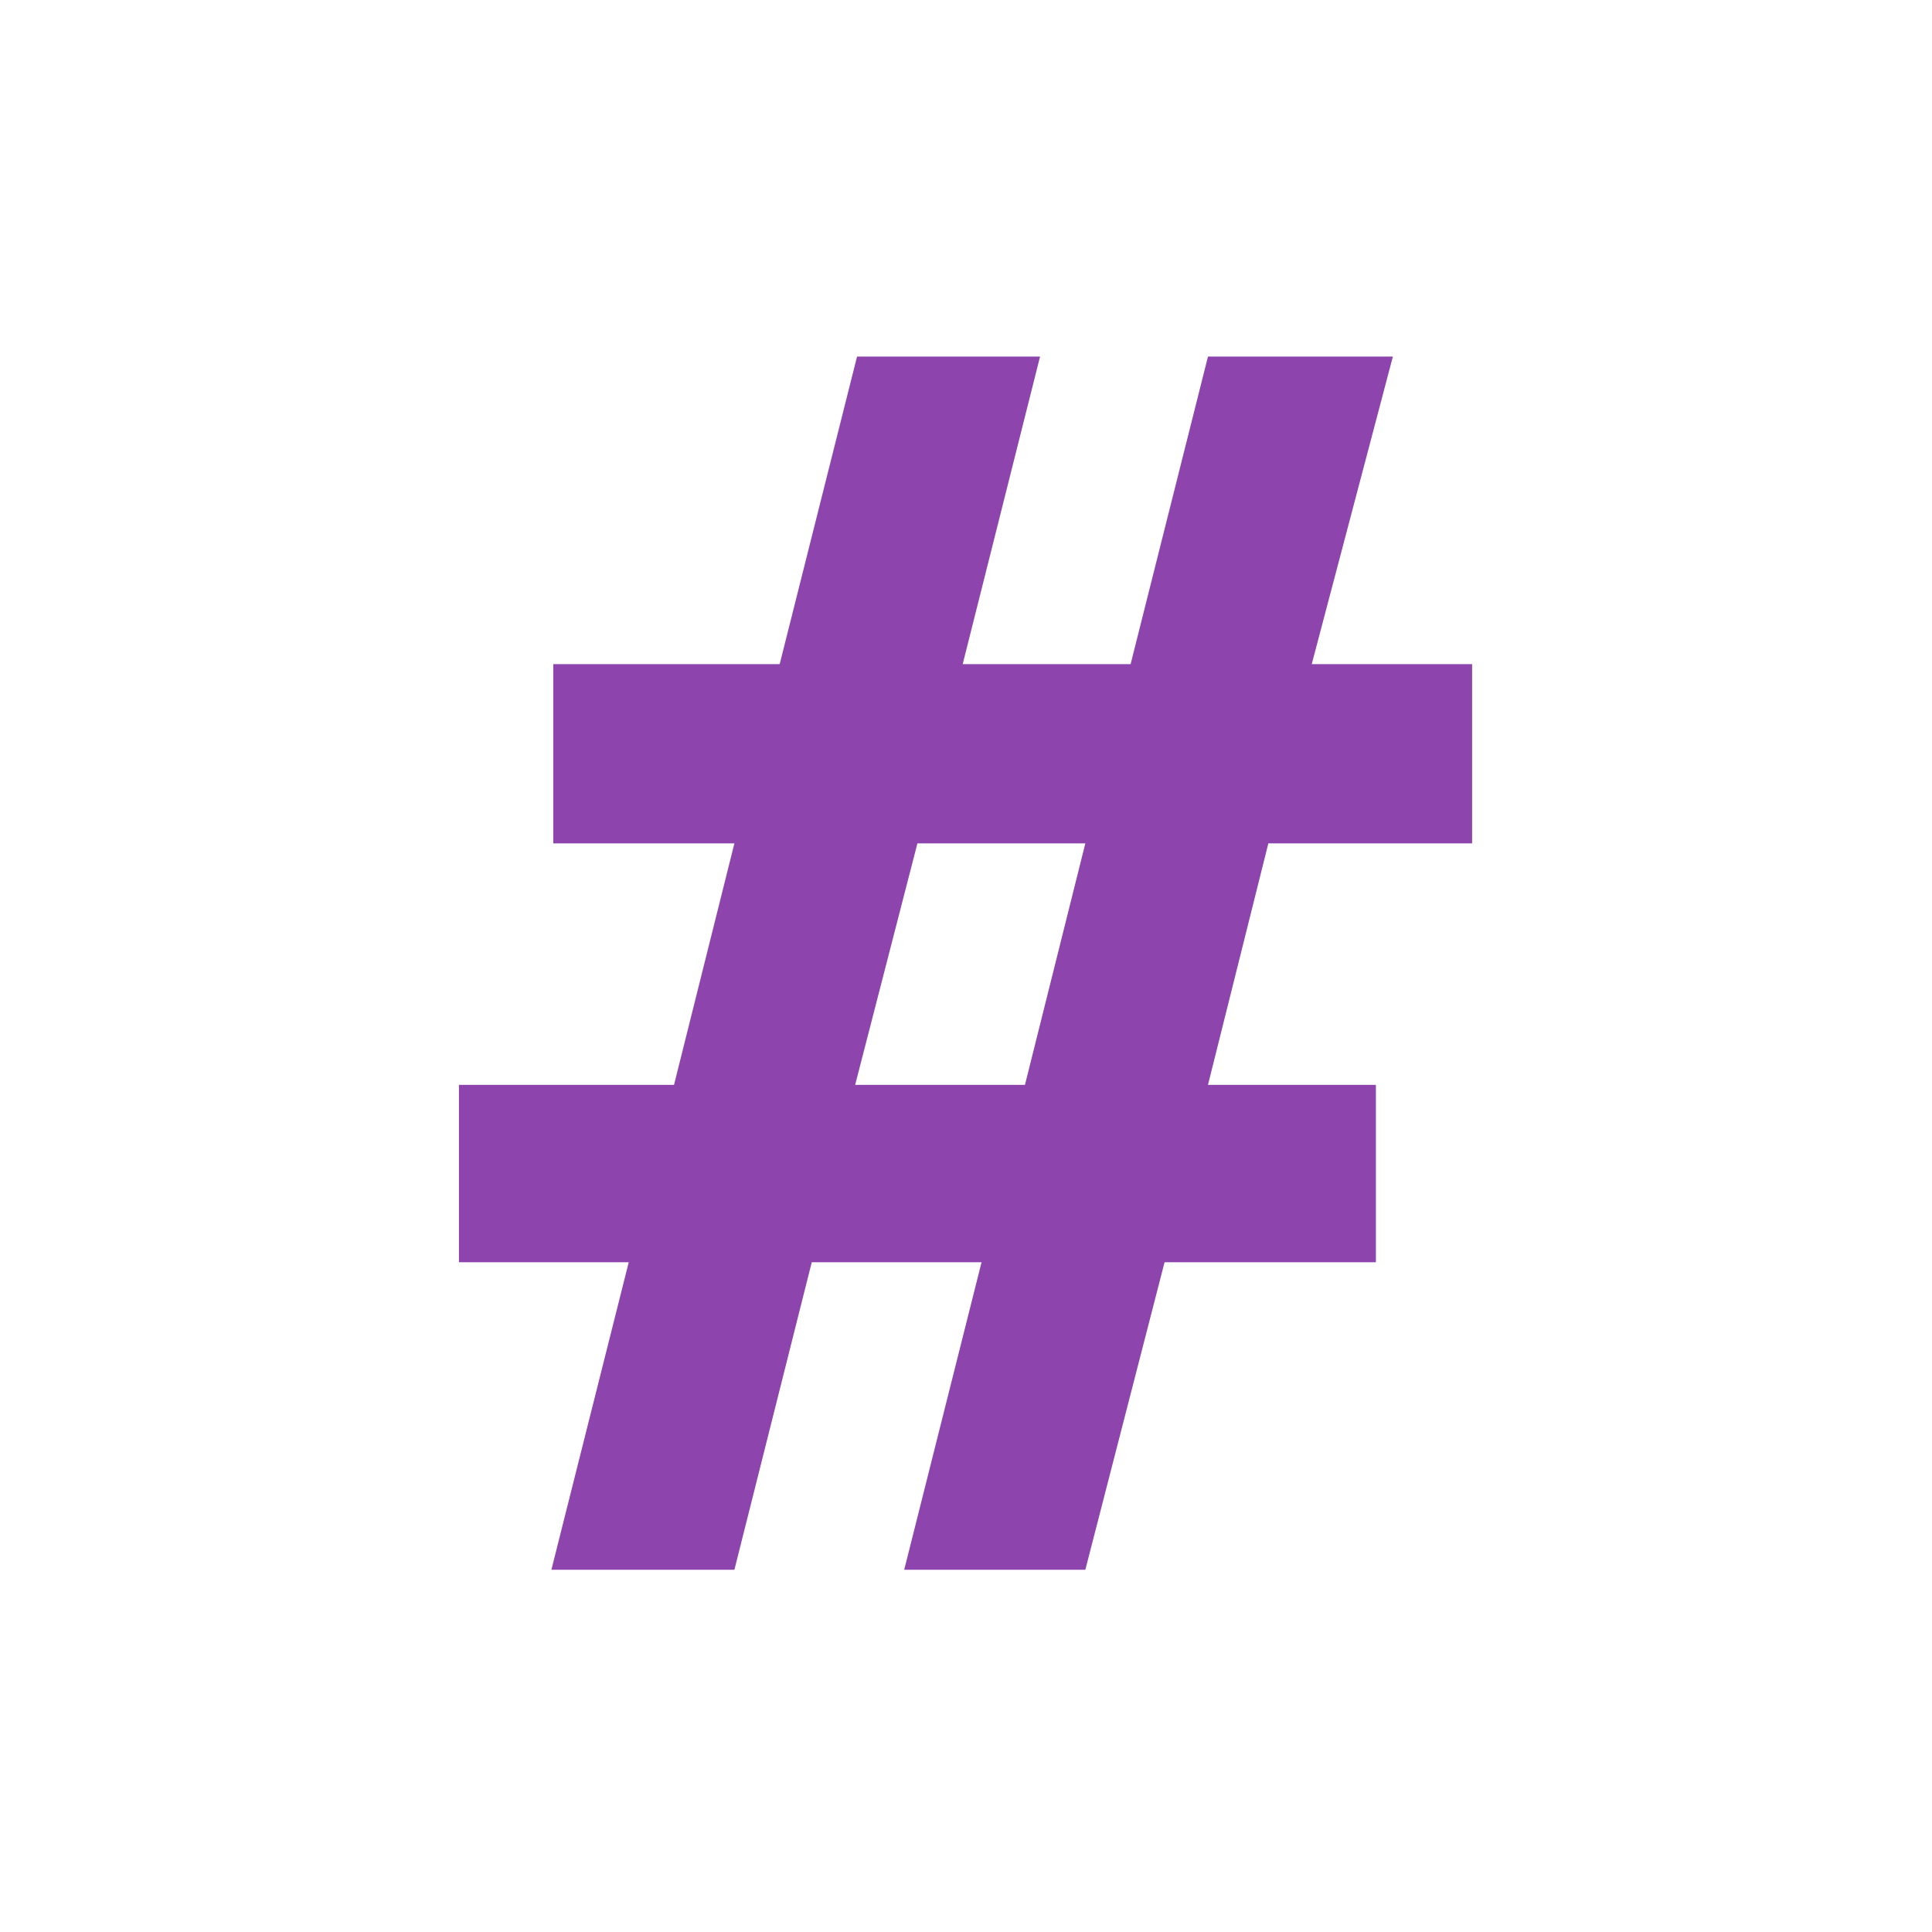
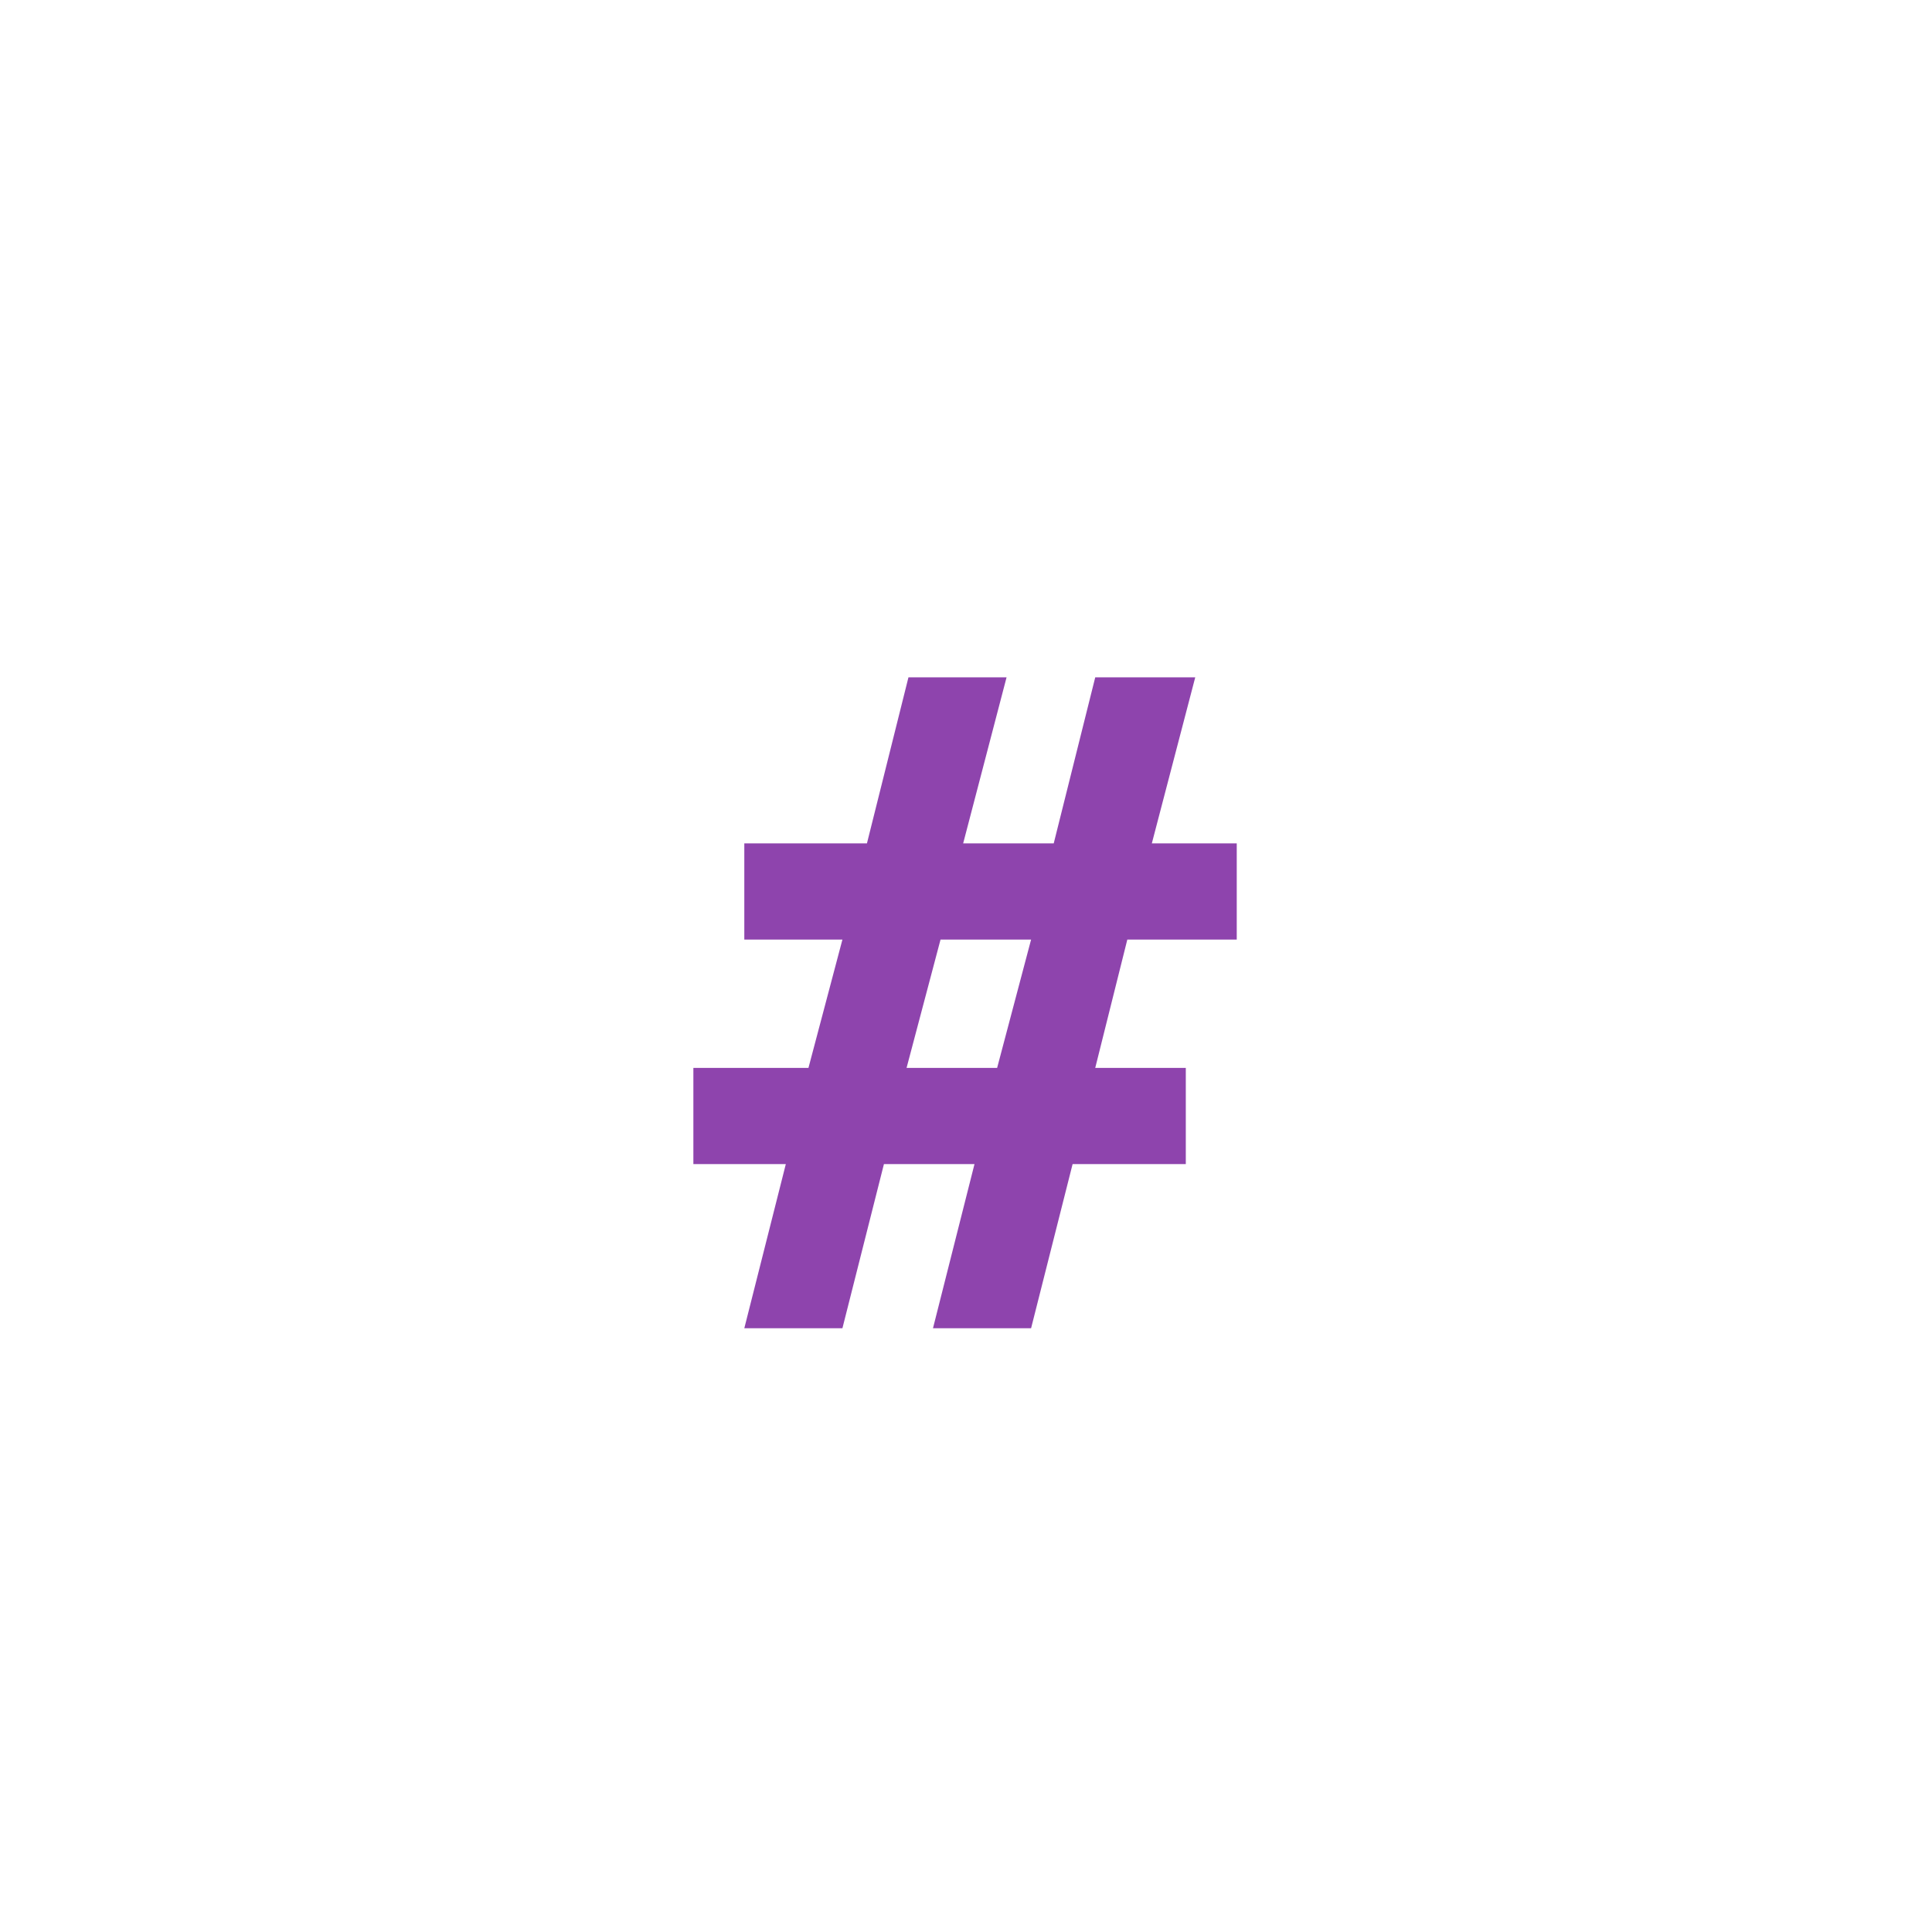
<svg xmlns="http://www.w3.org/2000/svg" width="16" height="16">
-   <text x="8" y="13.0" text-anchor="middle" font-family="monospace" font-size="14.0" font-weight="bold" fill="#8E44AD">#</text>
+   <text x="8" y="11.0" text-anchor="middle" font-family="monospace" font-size="7.5" font-weight="bold" fill="#8E44AD">#</text>
</svg>
